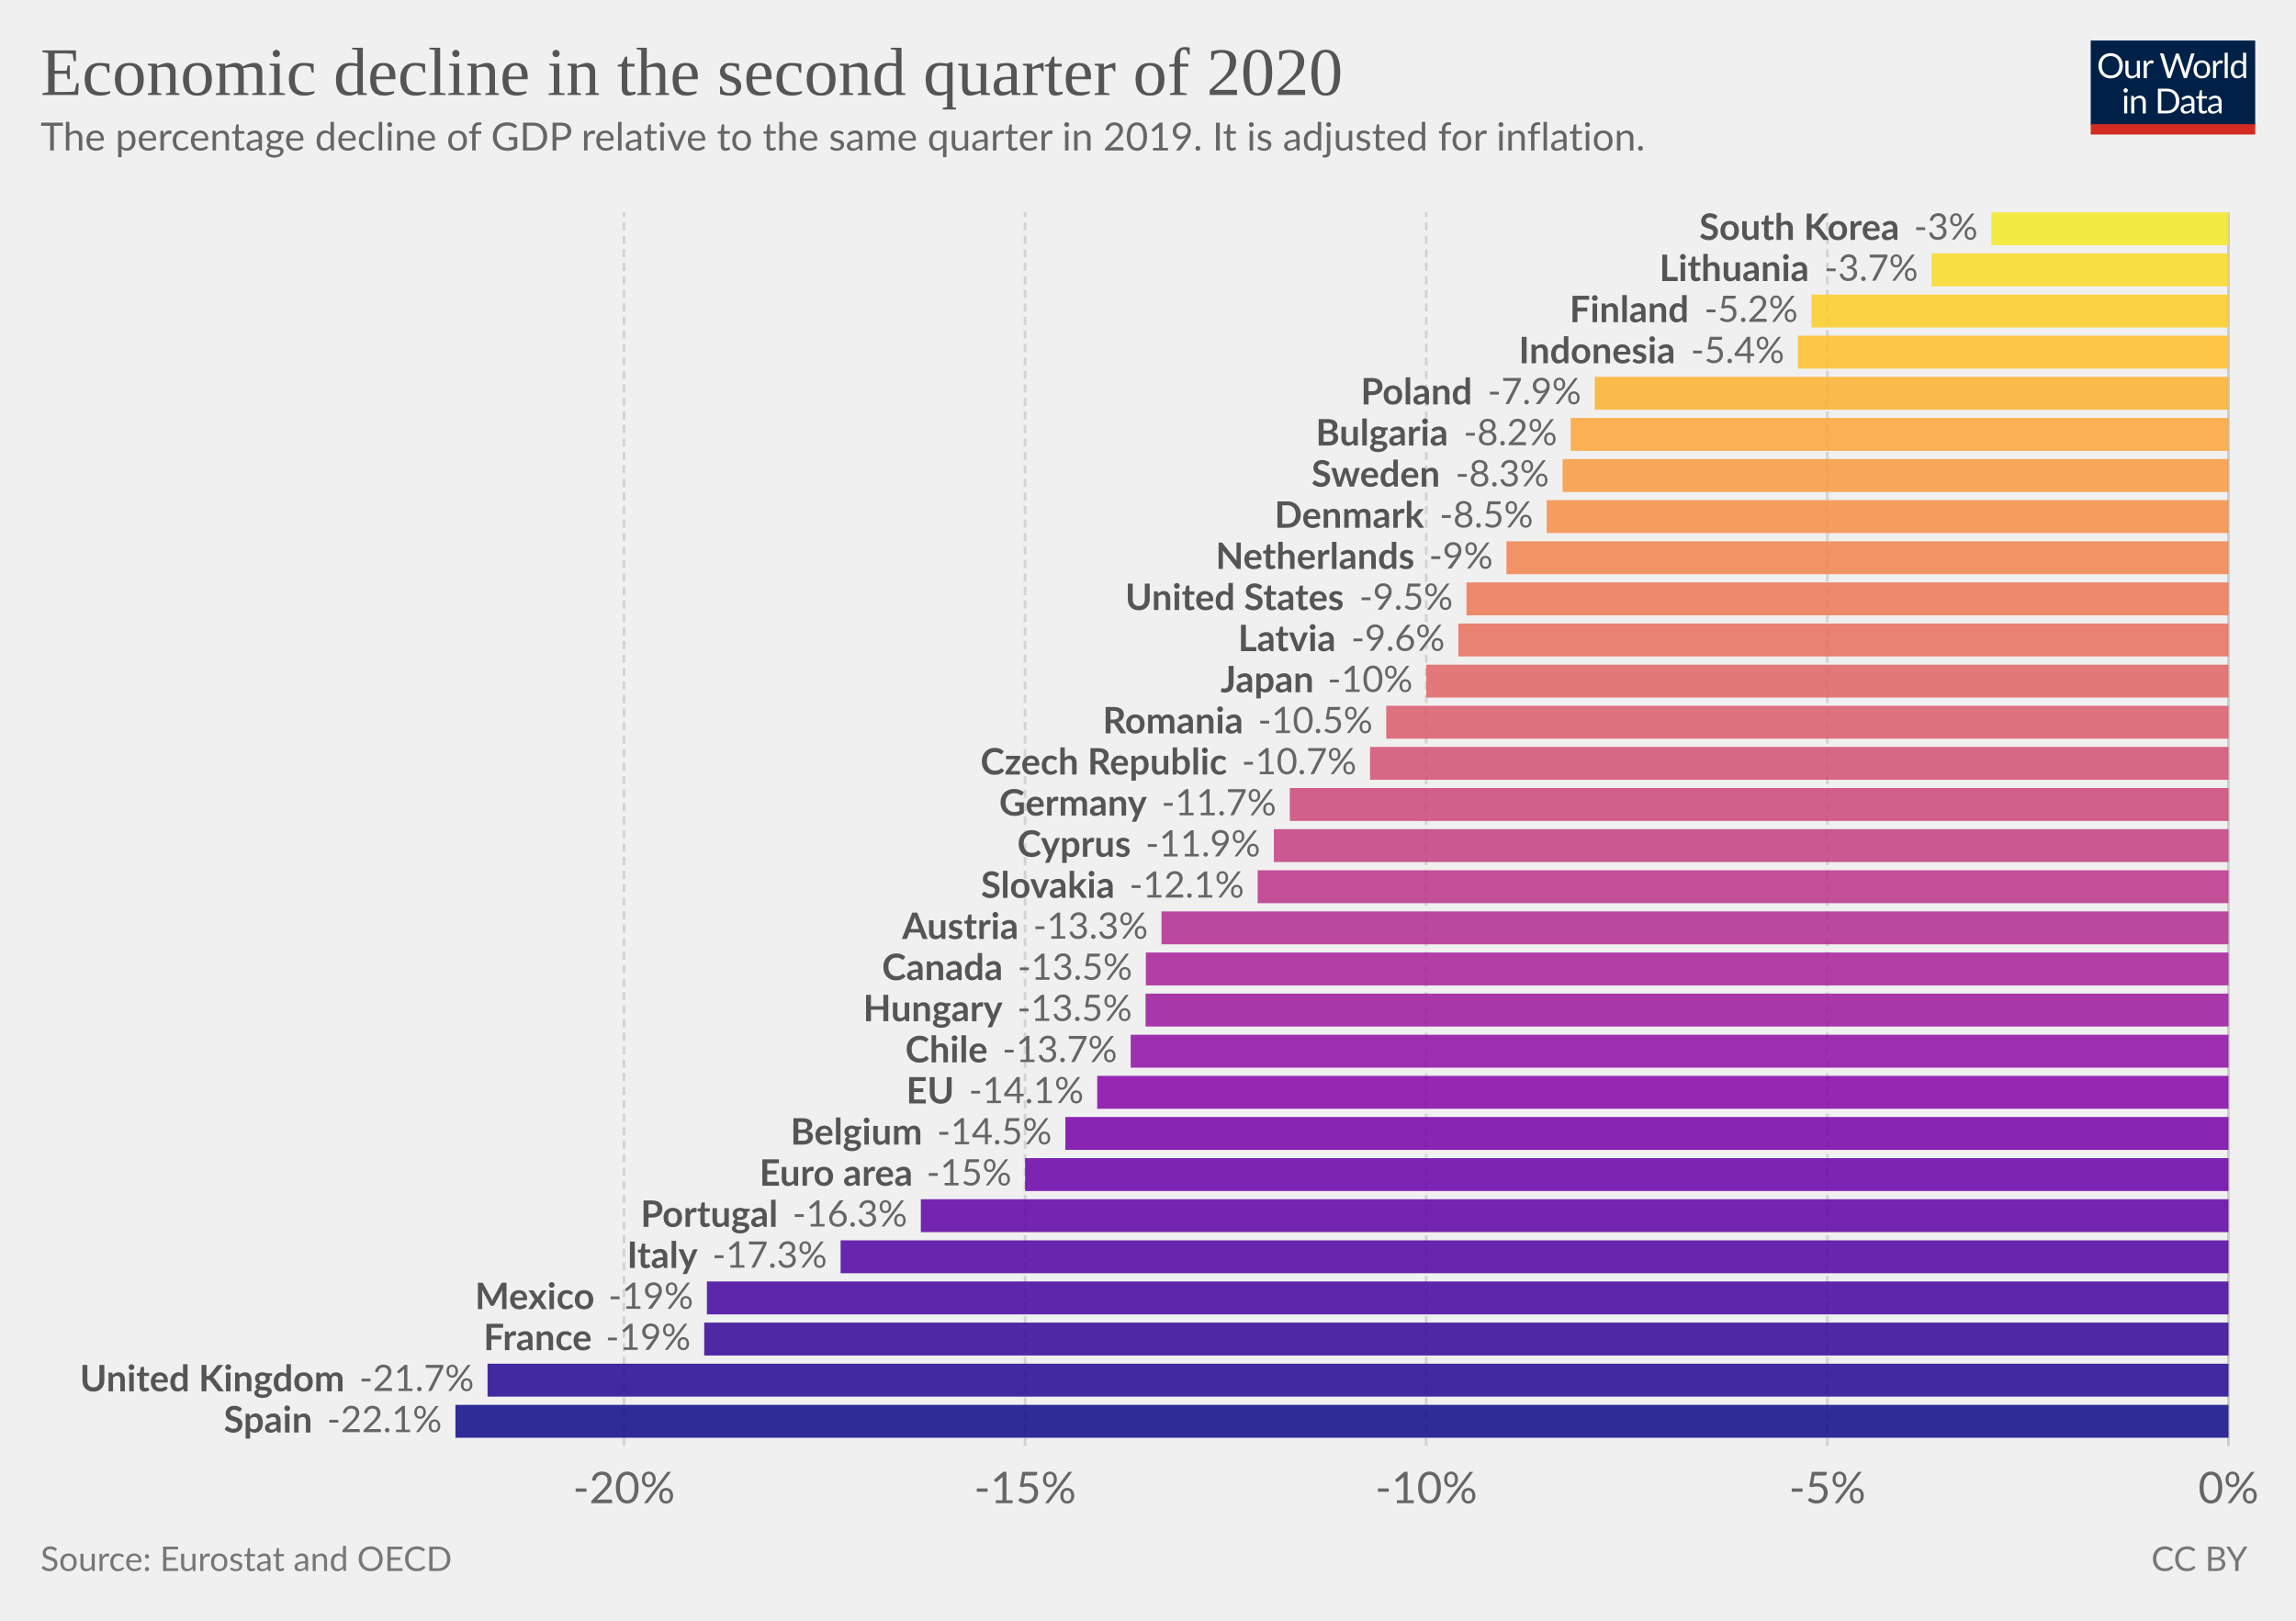
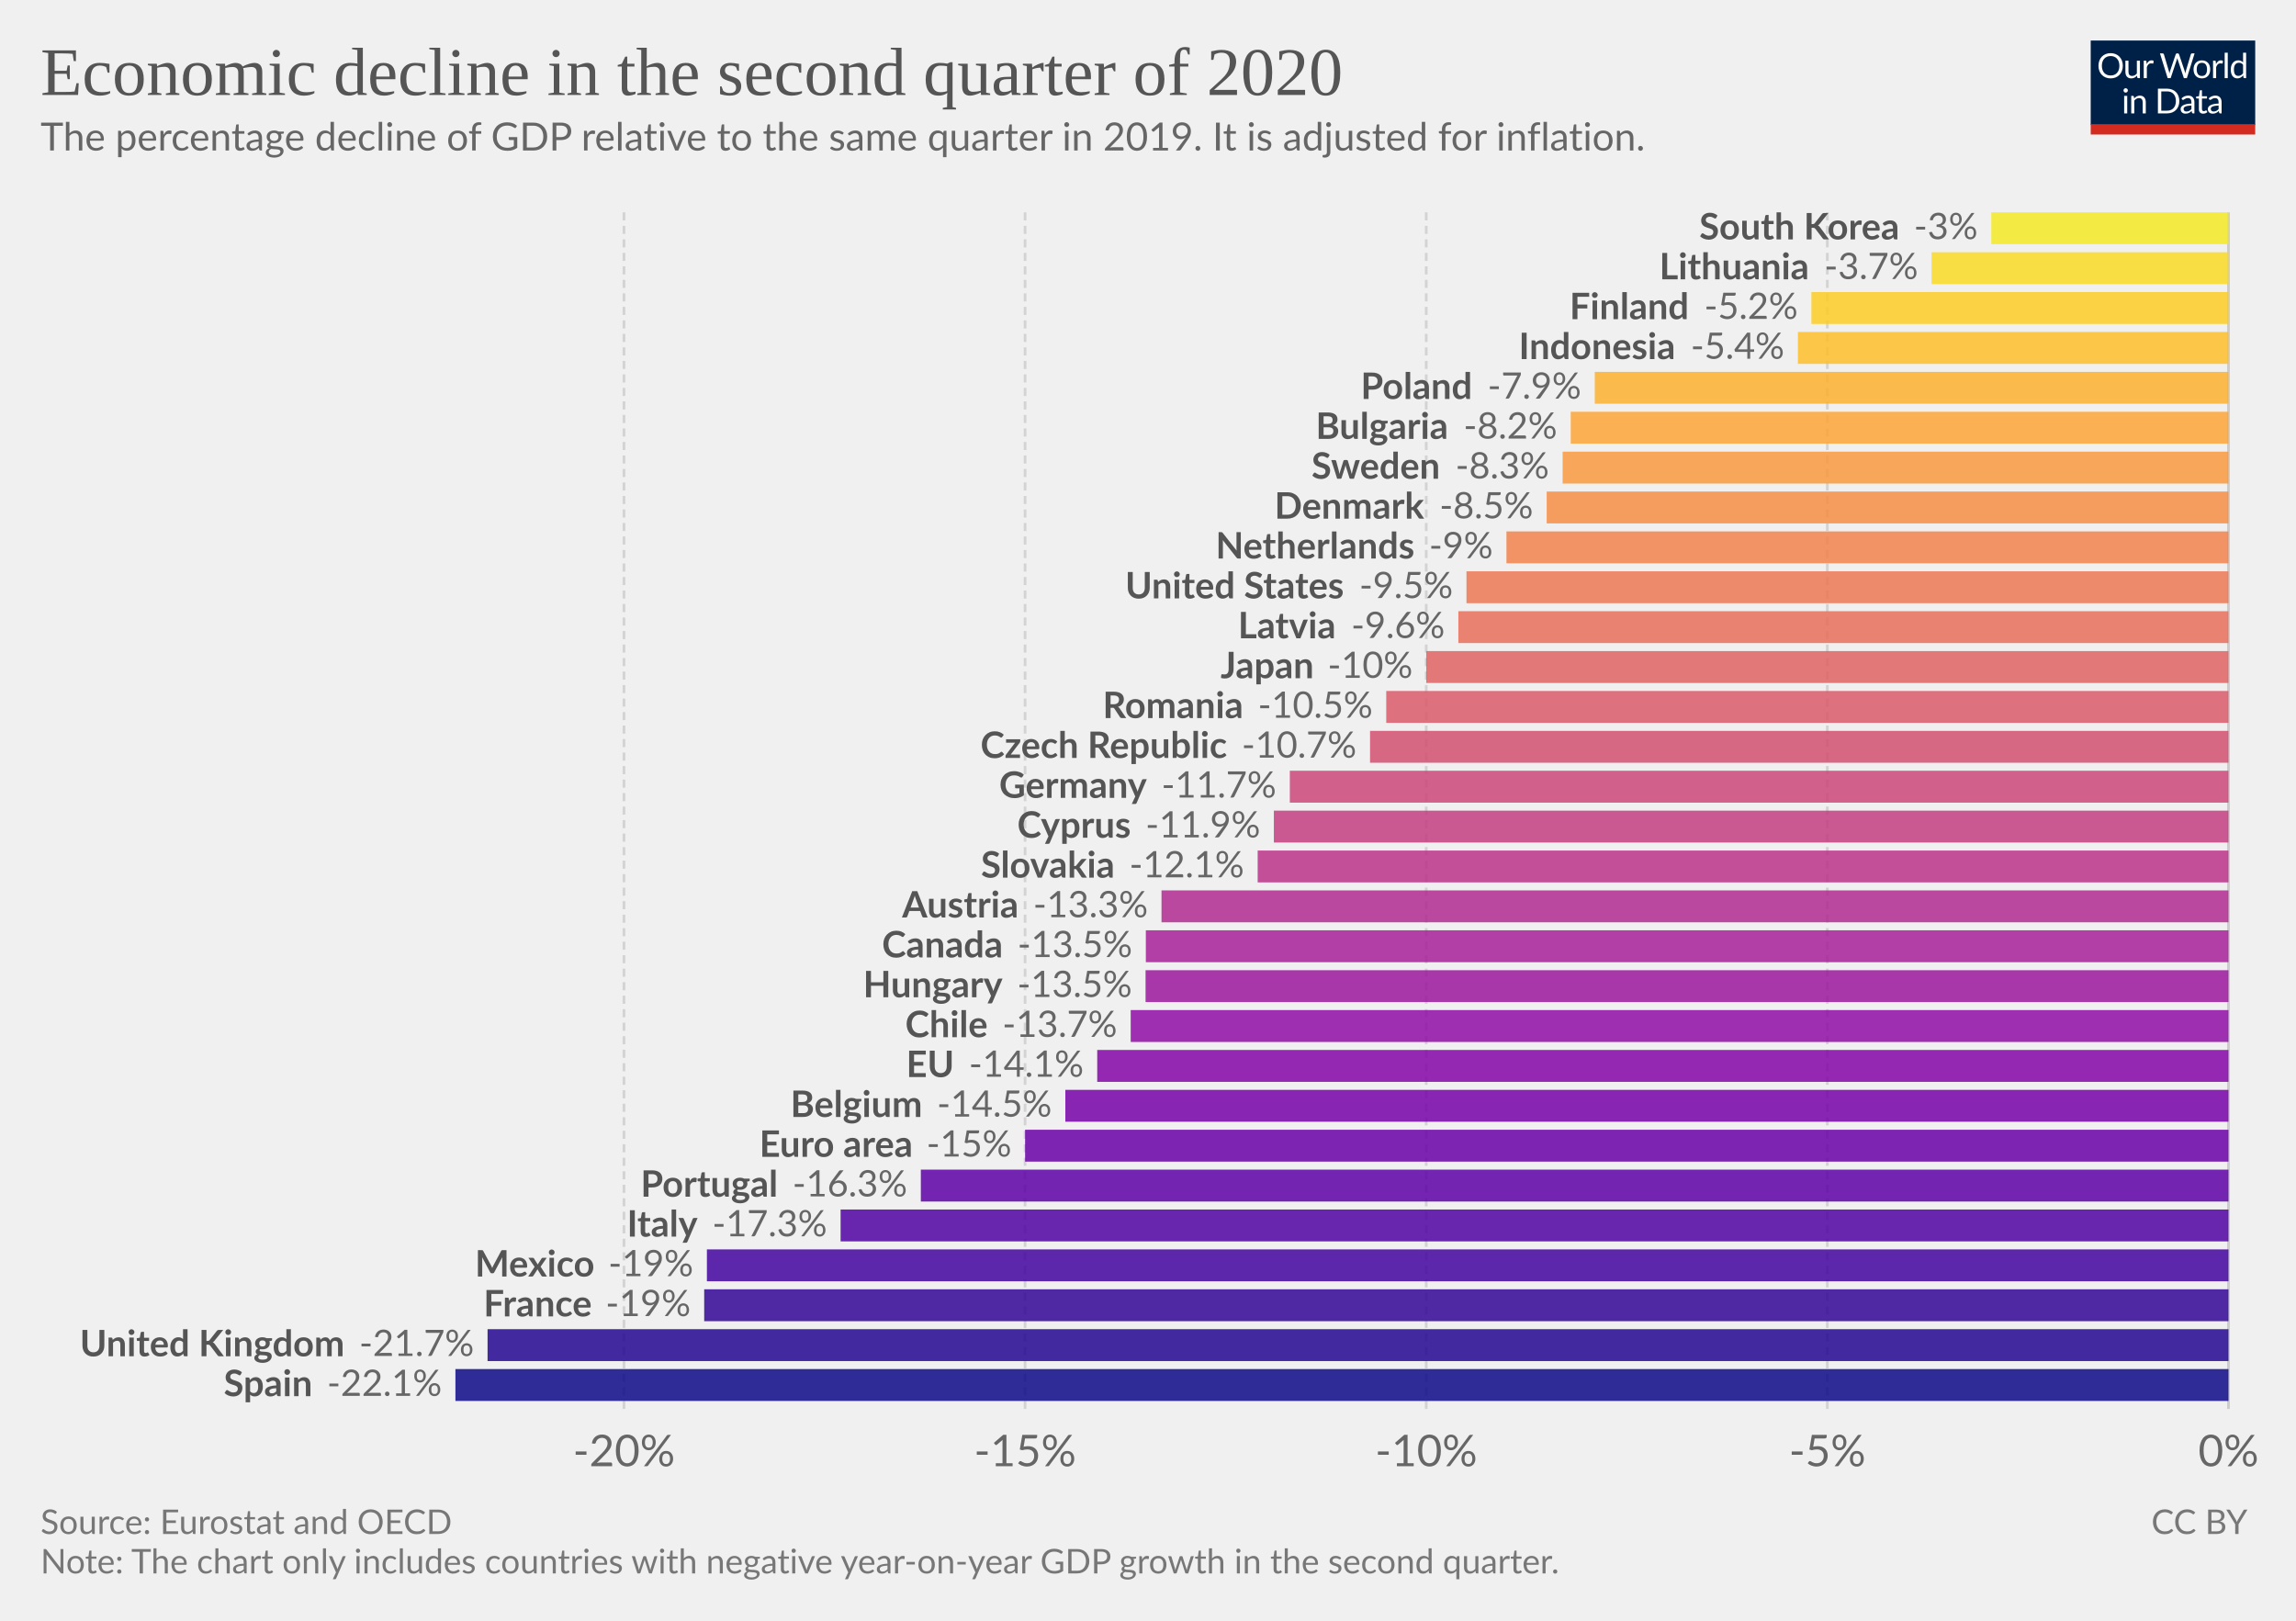
<svg xmlns="http://www.w3.org/2000/svg" version="1.1" style="background-color:#fff;-webkit-font-smoothing:antialiased" width="850" height="600" viewBox="0 0 850 600" font-family="Lato,'Helvetica Neue',Helvetica,Arial,sans-serif" font-size="18" text-rendering="optimizeLegibility">
  <g class="HeaderView">
    <g transform="matrix(.29 0 0 .29 774 15)">
      <svg width="210" height="120" viewBox="0 0 210 120" fill="none">
        <g clip-path="url(#clip0)">
          <path d="M0 0h210v107.89H0V0z" fill="#002147" />
          <path d="M40.98 32.25c0 2.36-.38 4.53-1.12 6.51a14.26 14.26 0 01-8.1 8.4c-1.9.78-4.02 1.17-6.34 1.17a16.6 16.6 0 01-6.33-1.17 14.31 14.31 0 01-8.08-8.4 18.29 18.29 0 01-1.12-6.51c0-2.36.38-4.53 1.12-6.5a14.32 14.32 0 018.07-8.44c1.92-.8 4.03-1.19 6.34-1.19 2.32 0 4.43.4 6.34 1.19 1.92.8 3.56 1.9 4.93 3.34a14.87 14.87 0 013.17 5.1 18.1 18.1 0 011.12 6.5zm-4.38 0c0-1.94-.26-3.68-.8-5.22a10.91 10.91 0 00-2.24-3.89 9.68 9.68 0 00-3.52-2.46 11.95 11.95 0 00-4.62-.86c-1.68 0-3.21.28-4.6.86a9.88 9.88 0 00-3.54 2.46 10.91 10.91 0 00-2.24 3.9c-.53 1.53-.8 3.27-.8 5.2 0 1.94.27 3.68.8 5.22a11.17 11.17 0 002.24 3.9 10.01 10.01 0 003.55 2.44c1.38.56 2.9.83 4.6.83 1.7 0 3.24-.27 4.61-.83a9.8 9.8 0 003.52-2.44 11.17 11.17 0 002.25-3.9c.53-1.54.8-3.28.8-5.21zm26.22-6.54V48H60.5c-.56 0-.9-.27-1.05-.81l-.31-2.4a12.45 12.45 0 01-3.26 2.6c-1.2.64-2.58.96-4.13.96-1.22 0-2.3-.2-3.24-.6a6.52 6.52 0 01-2.33-1.7 7.37 7.37 0 01-1.43-2.67c-.3-1.04-.46-2.2-.46-3.45V25.7h3.91v14.22c0 1.68.38 2.99 1.15 3.91.77.93 1.96 1.39 3.54 1.39 1.16 0 2.24-.27 3.23-.82a10.42 10.42 0 002.8-2.28V25.7h3.91zm8.61 4.47a9.94 9.94 0 012.6-3.56 5.64 5.64 0 013.76-1.3c.47 0 .92.05 1.34.15.44.1.83.27 1.17.49l-.3 2.92c-.09.37-.3.55-.66.55-.2 0-.5-.04-.9-.13a6.21 6.21 0 00-3.24.18c-.54.2-1.03.5-1.47.92-.42.4-.81.9-1.17 1.5-.33.58-.64 1.26-.92 2.02V48H67.7V25.71h2.25c.42 0 .72.08.88.25.16.16.27.44.33.83l.26 3.39zm61.16-13.7L122.75 48h-3.82l-7.99-24.05a21.95 21.95 0 01-.42-1.58 38.36 38.36 0 01-.44 1.58L102.05 48h-3.83L88.4 16.47h3.54c.38 0 .7.1.95.29.26.2.43.43.5.73l6.52 21.9c.1.4.2.83.28 1.28.1.46.2.94.29 1.46l.3-1.46c.12-.47.25-.9.38-1.27l7.41-21.91c.1-.25.26-.48.51-.69.27-.22.58-.33.95-.33h1.23c.38 0 .69.1.92.29.24.2.41.43.53.73l7.4 21.9a28.4 28.4 0 01.68 2.62 29.52 29.52 0 01.52-2.61l6.54-21.91c.07-.27.23-.5.48-.7.27-.21.58-.32.95-.32h3.32zm9.35 8.88c1.63 0 3.1.27 4.4.82a9.43 9.43 0 015.46 5.94c.5 1.4.74 2.98.74 4.73 0 1.76-.25 3.34-.74 4.75a9.43 9.43 0 01-5.46 5.92c-1.3.52-2.77.79-4.4.79-1.64 0-3.12-.27-4.44-.8a9.42 9.42 0 01-3.35-2.3c-.92-1-1.63-2.2-2.13-3.61-.49-1.41-.73-3-.73-4.75s.24-3.33.73-4.73c.5-1.43 1.2-2.64 2.13-3.63a9.4 9.4 0 013.35-2.31c1.32-.55 2.8-.82 4.44-.82zm0 19.89c2.2 0 3.84-.73 4.93-2.2 1.08-1.48 1.63-3.54 1.63-6.18 0-2.66-.55-4.72-1.63-6.2-1.09-1.49-2.73-2.23-4.93-2.23-1.12 0-2.09.2-2.93.57a5.7 5.7 0 00-2.06 1.65 7.5 7.5 0 00-1.24 2.67c-.26 1.04-.4 2.22-.4 3.54 0 2.64.55 4.7 1.64 6.18 1.1 1.47 2.76 2.2 4.99 2.2zm17.97-15.07a9.94 9.94 0 012.6-3.56 5.64 5.64 0 013.76-1.3c.47 0 .91.05 1.34.15.44.1.83.27 1.16.49l-.28 2.92c-.09.37-.31.55-.66.55-.2 0-.5-.04-.9-.13a6.2 6.2 0 00-3.24.18c-.54.2-1.03.5-1.47.92-.43.4-.82.9-1.17 1.5a13.1 13.1 0 00-.92 2.02V48h-3.94V25.71h2.24c.43 0 .72.08.88.25.17.16.28.44.33.83l.27 3.39zm15.04-14.59V48h-3.92V15.6h3.92zm19.55 15.43a6.22 6.22 0 00-2.38-2.05 6.7 6.7 0 00-2.86-.6c-2.07 0-3.66.75-4.77 2.23-1.12 1.48-1.68 3.6-1.68 6.33 0 1.46.13 2.7.38 3.74a7.29 7.29 0 001.1 2.56 4.35 4.35 0 001.78 1.45c.7.3 1.5.46 2.4.46 1.29 0 2.41-.3 3.36-.88a9.6 9.6 0 002.67-2.49V31.02zm3.91-15.43V48h-2.33c-.56 0-.9-.27-1.06-.81l-.35-2.71a12.13 12.13 0 01-3.25 2.77 8.28 8.28 0 01-4.23 1.06 7.31 7.31 0 01-6.14-2.9c-.73-.96-1.3-2.15-1.69-3.57a18.35 18.35 0 01.07-9.48 11.29 11.29 0 011.89-3.7 8.7 8.7 0 017.06-3.34 7.96 7.96 0 016.12 2.62V15.59h3.91zM46.61 70.71V93H42.7V70.71h3.91zm.84-7c0 .39-.08.75-.24 1.09a2.81 2.81 0 01-1.52 1.47 2.67 2.67 0 01-2.16 0 2.9 2.9 0 01-1.45-1.47 2.67 2.67 0 010-2.16c.15-.35.35-.65.6-.9.25-.27.53-.47.85-.62a2.67 2.67 0 012.16 0c.35.15.65.35.9.62.27.25.47.55.62.9.16.34.24.7.24 1.08zm7.97 10.24c.49-.54 1-1.04 1.54-1.48a9.85 9.85 0 013.66-1.84 8.96 8.96 0 015.43.35c.94.4 1.72.97 2.33 1.71a7.36 7.36 0 011.43 2.67c.32 1.04.49 2.19.49 3.45V93h-3.94V78.81c0-1.69-.4-3-1.17-3.92-.76-.93-1.93-1.4-3.5-1.4a6.6 6.6 0 00-3.25.83c-1 .56-1.92 1.31-2.77 2.27V93h-3.94V70.71h2.35c.56 0 .9.28 1.04.82l.3 2.42zm57.7 3.3c0 2.36-.37 4.5-1.11 6.44a14.3 14.3 0 01-3.17 4.98 14.1 14.1 0 01-4.93 3.2c-1.9.76-4.02 1.13-6.33 1.13H85.8V61.47h11.77c2.31 0 4.42.39 6.33 1.15a13.8 13.8 0 018.1 8.18 17.75 17.75 0 011.12 6.45zm-4.37 0c0-1.94-.26-3.67-.8-5.2a10.94 10.94 0 00-2.23-3.87 9.57 9.57 0 00-3.53-2.42 12.23 12.23 0 00-4.61-.83h-7.5v24.62h7.5c1.7 0 3.24-.28 4.61-.84a9.7 9.7 0 003.53-2.4 10.94 10.94 0 002.24-3.87c.53-1.53.8-3.26.8-5.2zm19.8 5.72c-1.8.06-3.34.2-4.62.44-1.26.22-2.3.51-3.1.88-.8.36-1.37.8-1.74 1.3-.35.5-.53 1.05-.53 1.67 0 .58.1 1.1.3 1.52a3 3 0 00.76 1.05c.34.27.73.46 1.17.6.45.11.94.17 1.45.17a7.28 7.28 0 003.5-.81 11.95 11.95 0 002.82-2.2v-4.62zm-12.65-9.11a12.73 12.73 0 013.98-2.66c1.43-.59 3-.88 4.73-.88 1.25 0 2.36.2 3.33.61a6.81 6.81 0 013.94 4.38c.33 1.04.5 2.19.5 3.43V93h-1.74a1.8 1.8 0 01-.88-.18c-.2-.13-.36-.38-.48-.74l-.44-2.12c-.59.55-1.16 1.03-1.72 1.46a9.48 9.48 0 01-3.74 1.7c-.69.15-1.46.23-2.3.23-.87 0-1.69-.12-2.45-.35a5.34 5.34 0 01-3.34-2.93 6.64 6.64 0 01-.49-2.64c0-.88.25-1.72.73-2.53a6.33 6.33 0 012.35-2.17c1.09-.63 2.5-1.15 4.25-1.54 1.75-.41 3.89-.65 6.42-.7v-1.75c0-1.73-.37-3.03-1.12-3.91-.75-.9-1.84-1.34-3.28-1.34-.97 0-1.78.12-2.44.37-.64.23-1.2.5-1.7.81l-1.23.82c-.33.23-.67.35-1 .35-.27 0-.5-.07-.69-.2a2.1 2.1 0 01-.48-.53l-.7-1.25zm27.67 19.5c-1.76 0-3.12-.5-4.07-1.48-.94-.98-1.41-2.4-1.41-4.25V74h-2.68a.9.9 0 01-.6-.2c-.16-.14-.24-.36-.24-.66v-1.56l3.65-.46.9-6.89a.9.9 0 01.29-.52.88.88 0 01.62-.22H142v7.67h6.44V74H142v13.38c0 .94.22 1.63.68 2.09.45.45 1.04.68 1.76.68a3.21 3.21 0 001.85-.53l.55-.35c.16-.12.3-.18.41-.18.2 0 .4.13.55.38l1.15 1.87a7.45 7.45 0 01-2.44 1.5c-.96.35-1.94.52-2.95.52zm19.68-10.4c-1.8.07-3.34.21-4.62.45-1.26.22-2.3.51-3.1.88-.8.36-1.37.8-1.74 1.3-.35.5-.53 1.05-.53 1.67 0 .58.1 1.1.3 1.52.18.42.44.77.76 1.05.34.27.73.46 1.17.6.45.11.94.17 1.45.17a7.3 7.3 0 003.5-.81 12.04 12.04 0 002.82-2.2v-4.62zm-12.65-9.1a12.72 12.72 0 013.99-2.66c1.42-.59 3-.88 4.72-.88 1.25 0 2.36.2 3.33.61a6.81 6.81 0 013.94 4.38c.33 1.04.5 2.19.5 3.43V93h-1.74a1.8 1.8 0 01-.88-.18c-.2-.13-.36-.38-.48-.74l-.44-2.12c-.59.55-1.16 1.03-1.72 1.46a9.48 9.48 0 01-3.74 1.7c-.69.15-1.46.23-2.3.23-.87 0-1.69-.12-2.45-.35a5.33 5.33 0 01-3.34-2.93 6.62 6.62 0 01-.49-2.64c0-.88.25-1.72.73-2.53a6.33 6.33 0 012.35-2.17c1.09-.63 2.5-1.15 4.25-1.54a31.2 31.2 0 016.42-.7v-1.75c0-1.73-.37-3.03-1.12-3.91-.75-.9-1.84-1.34-3.28-1.34-.97 0-1.78.12-2.44.37-.64.23-1.2.5-1.7.81-.46.3-.87.57-1.22.82-.34.23-.68.35-1.02.35-.26 0-.49-.07-.68-.2a1.88 1.88 0 01-.48-.53l-.7-1.25z" fill="#fff" />
          <path fill="#D42B21" d="M0 106.79h210V120H0z" />
        </g>
        <defs>
          <clipPath id="clip0">
            <path fill="#fff" d="M0 0h210v120H0z" />
          </clipPath>
        </defs>
      </svg>
    </g>
    <a href="https://ourworldindata.org/grapher/economic-decline-in-the-second-quarter-of-2020" target="_blank" font-family="&quot;Playfair Display&quot;,Georgia,&quot;Times New Roman&quot;,serif">
      <text font-size="25.2" x="15" y="35.2" fill="#555">
        <tspan x="15" y="35.16">Economic decline in the second quarter of 2020</tspan>
      </text>
    </a>
    <text font-size="14.4" x="15" y="55.7" fill="#666">
      <tspan x="15" y="55.72">The percentage decline of GDP relative to the same quarter in 2019. It is adjusted for inflation.</tspan>
    </text>
  </g>
  <g class="DiscreteBarChart">
    <g class="HorizontalAxis" fill="#666" text-anchor="middle" font-size="16.2">
-       <text x="231" y="556.5">-20%</text>
-       <text x="379.5" y="556.5">-15%</text>
-       <text x="528" y="556.5">-10%</text>
-       <text x="676.5" y="556.5">-5%</text>
-       <text x="825" y="556.5">0%</text>
+       <text x="231" y="542.8">-20%</text>
+       <text x="379.5" y="542.8">-15%</text>
+       <text x="528" y="542.8">-10%</text>
+       <text x="676.5" y="542.8">-5%</text>
+       <text x="825" y="542.8">0%</text>
    </g>
    <g class="AxisGridLines verticalLines">
-       <path stroke="#d3d3d3" stroke-dasharray="3,2" d="M231 535.3V78.6M379.5 535.3V78.6M528 535.3V78.6M676.5 535.3V78.6" />
-       <path stroke="#ccc" d="M825 535.3V78.6" />
-     </g>
-     <g class="bar" style="transition:transform 200ms ease">
-       <text x="0" y="0" transform="translate(703.17 84.69)" fill="#555" dominant-baseline="middle" text-anchor="end" font-size="13.5" font-weight="700">South Korea</text>
-       <path fill="#F5E926" opacity=".85" style="transition:height 200ms ease" d="M737.2 78.6H825v12.18h-87.8z" />
-       <text x="0" y="0" transform="translate(732.2 84.69)" fill="#666" dominant-baseline="middle" text-anchor="end" font-size="13.5" font-weight="400">-3%</text>
-     </g>
-     <g class="bar" style="transition:transform 200ms ease">
-       <text x="0" y="0" transform="translate(669.73 99.91)" fill="#555" dominant-baseline="middle" text-anchor="end" font-size="13.5" font-weight="700">Lithuania</text>
-       <path fill="#FADA24" opacity=".85" style="transition:height 200ms ease" d="M715.1 93.82H825V106H715.1z" />
-       <text x="0" y="0" transform="translate(710.1 99.91)" fill="#666" dominant-baseline="middle" text-anchor="end" font-size="13.5" font-weight="400">-3.7%</text>
-     </g>
-     <g class="bar" style="transition:transform 200ms ease">
-       <text x="0" y="0" transform="translate(625.23 115.14)" fill="#555" dominant-baseline="middle" text-anchor="end" font-size="13.5" font-weight="700">Finland</text>
-       <path fill="#FCCC25" opacity=".85" style="transition:height 200ms ease" d="M670.6 109.05H825v12.18H670.6z" />
-       <text x="0" y="0" transform="translate(665.6 115.14)" fill="#666" dominant-baseline="middle" text-anchor="end" font-size="13.5" font-weight="400">-5.2%</text>
-     </g>
-     <g class="bar" style="transition:transform 200ms ease">
-       <text x="0" y="0" transform="translate(620.23 130.36)" fill="#555" dominant-baseline="middle" text-anchor="end" font-size="13.5" font-weight="700">Indonesia</text>
-       <path fill="#FEBE2A" opacity=".85" style="transition:height 200ms ease" d="M665.6 124.27H825v12.18H665.6z" />
-       <text x="0" y="0" transform="translate(660.6 130.36)" fill="#666" dominant-baseline="middle" text-anchor="end" font-size="13.5" font-weight="400">-5.4%</text>
-     </g>
-     <g class="bar" style="transition:transform 200ms ease">
-       <text x="0" y="0" transform="translate(545.03 145.58)" fill="#555" dominant-baseline="middle" text-anchor="end" font-size="13.5" font-weight="700">Poland</text>
-       <path fill="#FDB22F" opacity=".85" style="transition:height 200ms ease" d="M590.4 139.5H825v12.17H590.4z" />
-       <text x="0" y="0" transform="translate(585.4 145.58)" fill="#666" dominant-baseline="middle" text-anchor="end" font-size="13.5" font-weight="400">-7.9%</text>
-     </g>
-     <g class="bar" style="transition:transform 200ms ease">
-       <text x="0" y="0" transform="translate(536.13 160.8)" fill="#555" dominant-baseline="middle" text-anchor="end" font-size="13.5" font-weight="700">Bulgaria</text>
-       <path fill="#FCA537" opacity=".85" style="transition:height 200ms ease" d="M581.5 154.72H825v12.18H581.5z" />
-       <text x="0" y="0" transform="translate(576.5 160.8)" fill="#666" dominant-baseline="middle" text-anchor="end" font-size="13.5" font-weight="400">-8.2%</text>
-     </g>
-     <g class="bar" style="transition:transform 200ms ease">
-       <text x="0" y="0" transform="translate(533.13 176.03)" fill="#555" dominant-baseline="middle" text-anchor="end" font-size="13.5" font-weight="700">Sweden</text>
-       <path fill="#F9993E" opacity=".85" style="transition:height 200ms ease" d="M578.5 169.94H825v12.18H578.5z" />
-       <text x="0" y="0" transform="translate(573.5 176.03)" fill="#666" dominant-baseline="middle" text-anchor="end" font-size="13.5" font-weight="400">-8.3%</text>
-     </g>
-     <g class="bar" style="transition:transform 200ms ease">
-       <text x="0" y="0" transform="translate(527.23 191.25)" fill="#555" dominant-baseline="middle" text-anchor="end" font-size="13.5" font-weight="700">Denmark</text>
-       <path fill="#F68E45" opacity=".85" style="transition:height 200ms ease" d="M572.6 185.16H825v12.18H572.6z" />
-       <text x="0" y="0" transform="translate(567.6 191.25)" fill="#666" dominant-baseline="middle" text-anchor="end" font-size="13.5" font-weight="400">-8.5%</text>
-     </g>
-     <g class="bar" style="transition:transform 200ms ease">
-       <text x="0" y="0" transform="translate(523.67 206.48)" fill="#555" dominant-baseline="middle" text-anchor="end" font-size="13.5" font-weight="700">Netherlands</text>
-       <path fill="#F1834C" opacity=".85" style="transition:height 200ms ease" d="M557.7 200.39H825v12.18H557.7z" />
-       <text x="0" y="0" transform="translate(552.7 206.48)" fill="#666" dominant-baseline="middle" text-anchor="end" font-size="13.5" font-weight="400">-9%</text>
-     </g>
-     <g class="bar" style="transition:transform 200ms ease">
-       <text x="0" y="0" transform="translate(497.53 221.7)" fill="#555" dominant-baseline="middle" text-anchor="end" font-size="13.5" font-weight="700">United States</text>
-       <path fill="#EC7854" opacity=".85" style="transition:height 200ms ease" d="M542.9 215.61H825v12.18H542.9z" />
-       <text x="0" y="0" transform="translate(537.9 221.7)" fill="#666" dominant-baseline="middle" text-anchor="end" font-size="13.5" font-weight="400">-9.5%</text>
-     </g>
-     <g class="bar" style="transition:transform 200ms ease">
-       <text x="0" y="0" transform="translate(494.53 236.92)" fill="#555" dominant-baseline="middle" text-anchor="end" font-size="13.5" font-weight="700">Latvia</text>
-       <path fill="#E76E5B" opacity=".85" style="transition:height 200ms ease" d="M539.9 230.83H825v12.18H539.9z" />
-       <text x="0" y="0" transform="translate(534.9 236.92)" fill="#666" dominant-baseline="middle" text-anchor="end" font-size="13.5" font-weight="400">-9.6%</text>
-     </g>
-     <g class="bar" style="transition:transform 200ms ease">
-       <text x="0" y="0" transform="translate(486.41 252.15)" fill="#555" dominant-baseline="middle" text-anchor="end" font-size="13.5" font-weight="700">Japan</text>
-       <path fill="#E06363" opacity=".85" style="transition:height 200ms ease" d="M528 246.06h297v12.18H528z" />
-       <text x="0" y="0" transform="translate(523 252.15)" fill="#666" dominant-baseline="middle" text-anchor="end" font-size="13.5" font-weight="400">-10%</text>
-     </g>
-     <g class="bar" style="transition:transform 200ms ease">
-       <text x="0" y="0" transform="translate(460.27 267.37)" fill="#555" dominant-baseline="middle" text-anchor="end" font-size="13.5" font-weight="700">Romania</text>
-       <path fill="#DA5A6A" opacity=".85" style="transition:height 200ms ease" d="M513.2 261.28H825v12.18H513.2z" />
-       <text x="0" y="0" transform="translate(508.2 267.37)" fill="#666" dominant-baseline="middle" text-anchor="end" font-size="13.5" font-weight="400">-10.5%</text>
-     </g>
-     <g class="bar" style="transition:transform 200ms ease">
-       <text x="0" y="0" transform="translate(454.27 282.6)" fill="#555" dominant-baseline="middle" text-anchor="end" font-size="13.5" font-weight="700">Czech Republic</text>
-       <path fill="#D25071" opacity=".85" style="transition:height 200ms ease" d="M507.2 276.5H825v12.18H507.2z" />
-       <text x="0" y="0" transform="translate(502.2 282.6)" fill="#666" dominant-baseline="middle" text-anchor="end" font-size="13.5" font-weight="400">-10.7%</text>
-     </g>
-     <g class="bar" style="transition:transform 200ms ease">
-       <text x="0" y="0" transform="translate(424.57 297.82)" fill="#555" dominant-baseline="middle" text-anchor="end" font-size="13.5" font-weight="700">Germany</text>
-       <path fill="#CB4679" opacity=".85" style="transition:height 200ms ease" d="M477.5 291.73H825v12.18H477.5z" />
-       <text x="0" y="0" transform="translate(472.5 297.82)" fill="#666" dominant-baseline="middle" text-anchor="end" font-size="13.5" font-weight="400">-11.7%</text>
-     </g>
-     <g class="bar" style="transition:transform 200ms ease">
-       <text x="0" y="0" transform="translate(418.67 313.04)" fill="#555" dominant-baseline="middle" text-anchor="end" font-size="13.5" font-weight="700">Cyprus</text>
-       <path fill="#C33D80" opacity=".85" style="transition:height 200ms ease" d="M471.6 306.95H825v12.18H471.6z" />
-       <text x="0" y="0" transform="translate(466.6 313.04)" fill="#666" dominant-baseline="middle" text-anchor="end" font-size="13.5" font-weight="400">-11.9%</text>
-     </g>
-     <g class="bar" style="transition:transform 200ms ease">
-       <text x="0" y="0" transform="translate(412.67 328.26)" fill="#555" dominant-baseline="middle" text-anchor="end" font-size="13.5" font-weight="700">Slovakia</text>
-       <path fill="#BA3388" opacity=".85" style="transition:height 200ms ease" d="M465.6 322.17H825v12.18H465.6z" />
-       <text x="0" y="0" transform="translate(460.6 328.26)" fill="#666" dominant-baseline="middle" text-anchor="end" font-size="13.5" font-weight="400">-12.1%</text>
-     </g>
-     <g class="bar" style="transition:transform 200ms ease">
-       <text x="0" y="0" transform="translate(377.07 343.49)" fill="#555" dominant-baseline="middle" text-anchor="end" font-size="13.5" font-weight="700">Austria</text>
-       <path fill="#B12A90" opacity=".85" style="transition:height 200ms ease" d="M430 337.4h395v12.18H430z" />
-       <text x="0" y="0" transform="translate(425 343.49)" fill="#666" dominant-baseline="middle" text-anchor="end" font-size="13.5" font-weight="400">-13.3%</text>
-     </g>
-     <g class="bar" style="transition:transform 200ms ease">
-       <text x="0" y="0" transform="translate(371.27 358.7)" fill="#555" dominant-baseline="middle" text-anchor="end" font-size="13.5" font-weight="700">Canada</text>
-       <path fill="#A62098" opacity=".85" style="transition:height 200ms ease" d="M424.2 352.62H825v12.18H424.2z" />
-       <text x="0" y="0" transform="translate(419.2 358.7)" fill="#666" dominant-baseline="middle" text-anchor="end" font-size="13.5" font-weight="400">-13.5%</text>
-     </g>
-     <g class="bar" style="transition:transform 200ms ease">
-       <text x="0" y="0" transform="translate(371.17 373.93)" fill="#555" dominant-baseline="middle" text-anchor="end" font-size="13.5" font-weight="700">Hungary</text>
-       <path fill="#9B179E" opacity=".85" style="transition:height 200ms ease" d="M424.1 367.84H825v12.18H424.1z" />
-       <text x="0" y="0" transform="translate(419.1 373.93)" fill="#666" dominant-baseline="middle" text-anchor="end" font-size="13.5" font-weight="400">-13.5%</text>
-     </g>
-     <g class="bar" style="transition:transform 200ms ease">
-       <text x="0" y="0" transform="translate(365.67 389.16)" fill="#555" dominant-baseline="middle" text-anchor="end" font-size="13.5" font-weight="700">Chile</text>
-       <path fill="#8F0DA4" opacity=".85" style="transition:height 200ms ease" d="M418.6 383.07H825v12.18H418.6z" />
-       <text x="0" y="0" transform="translate(413.6 389.16)" fill="#666" dominant-baseline="middle" text-anchor="end" font-size="13.5" font-weight="400">-13.7%</text>
-     </g>
-     <g class="bar" style="transition:transform 200ms ease">
-       <text x="0" y="0" transform="translate(353.27 404.38)" fill="#555" dominant-baseline="middle" text-anchor="end" font-size="13.5" font-weight="700">EU</text>
-       <path fill="#8405A7" opacity=".85" style="transition:height 200ms ease" d="M406.2 398.29H825v12.18H406.2z" />
-       <text x="0" y="0" transform="translate(401.2 404.38)" fill="#666" dominant-baseline="middle" text-anchor="end" font-size="13.5" font-weight="400">-14.1%</text>
-     </g>
-     <g class="bar" style="transition:transform 200ms ease">
-       <text x="0" y="0" transform="translate(341.47 419.6)" fill="#555" dominant-baseline="middle" text-anchor="end" font-size="13.5" font-weight="700">Belgium</text>
-       <path fill="#7701A8" opacity=".85" style="transition:height 200ms ease" d="M394.4 413.51H825v12.18H394.4z" />
-       <text x="0" y="0" transform="translate(389.4 419.6)" fill="#666" dominant-baseline="middle" text-anchor="end" font-size="13.5" font-weight="400">-14.5%</text>
-     </g>
-     <g class="bar" style="transition:transform 200ms ease">
-       <text x="0" y="0" transform="translate(337.91 434.83)" fill="#555" dominant-baseline="middle" text-anchor="end" font-size="13.5" font-weight="700">Euro area</text>
-       <path fill="#6A00A8" opacity=".85" style="transition:height 200ms ease" d="M379.5 428.74H825v12.18H379.5z" />
-       <text x="0" y="0" transform="translate(374.5 434.83)" fill="#666" dominant-baseline="middle" text-anchor="end" font-size="13.5" font-weight="400">-15%</text>
-     </g>
-     <g class="bar" style="transition:transform 200ms ease">
-       <text x="0" y="0" transform="translate(287.97 450.05)" fill="#555" dominant-baseline="middle" text-anchor="end" font-size="13.5" font-weight="700">Portugal</text>
-       <path fill="#5D01A6" opacity=".85" style="transition:height 200ms ease" d="M340.9 443.96H825v12.18H340.9z" />
-       <text x="0" y="0" transform="translate(335.9 450.05)" fill="#666" dominant-baseline="middle" text-anchor="end" font-size="13.5" font-weight="400">-16.3%</text>
-     </g>
-     <g class="bar" style="transition:transform 200ms ease">
-       <text x="0" y="0" transform="translate(258.27 465.27)" fill="#555" dominant-baseline="middle" text-anchor="end" font-size="13.5" font-weight="700">Italy</text>
-       <path fill="#5002A2" opacity=".85" style="transition:height 200ms ease" d="M311.2 459.18H825v12.18H311.2z" />
-       <text x="0" y="0" transform="translate(306.2 465.27)" fill="#666" dominant-baseline="middle" text-anchor="end" font-size="13.5" font-weight="400">-17.3%</text>
-     </g>
-     <g class="bar" style="transition:transform 200ms ease">
-       <text x="0" y="0" transform="translate(220.11 480.5)" fill="#555" dominant-baseline="middle" text-anchor="end" font-size="13.5" font-weight="700">Mexico</text>
-       <path fill="#42049D" opacity=".85" style="transition:height 200ms ease" d="M261.7 474.4H825v12.19H261.7z" />
-       <text x="0" y="0" transform="translate(256.7 480.5)" fill="#666" dominant-baseline="middle" text-anchor="end" font-size="13.5" font-weight="400">-19%</text>
-     </g>
-     <g class="bar" style="transition:transform 200ms ease">
-       <text x="0" y="0" transform="translate(219.11 495.72)" fill="#555" dominant-baseline="middle" text-anchor="end" font-size="13.5" font-weight="700">France</text>
-       <path fill="#330597" opacity=".85" style="transition:height 200ms ease" d="M260.7 489.63H825v12.18H260.7z" />
-       <text x="0" y="0" transform="translate(255.7 495.72)" fill="#666" dominant-baseline="middle" text-anchor="end" font-size="13.5" font-weight="400">-19%</text>
-     </g>
-     <g class="bar" style="transition:transform 200ms ease">
-       <text x="0" y="0" transform="translate(127.57 510.94)" fill="#555" dominant-baseline="middle" text-anchor="end" font-size="13.5" font-weight="700">United Kingdom</text>
-       <path fill="#230690" opacity=".85" style="transition:height 200ms ease" d="M180.5 504.85H825v12.18H180.5z" />
-       <text x="0" y="0" transform="translate(175.5 510.94)" fill="#666" dominant-baseline="middle" text-anchor="end" font-size="13.5" font-weight="400">-21.7%</text>
-     </g>
-     <g class="bar" style="transition:transform 200ms ease">
-       <text x="0" y="0" transform="translate(115.67 526.17)" fill="#555" dominant-baseline="middle" text-anchor="end" font-size="13.5" font-weight="700">Spain</text>
-       <path fill="#0D0887" opacity=".85" style="transition:height 200ms ease" d="M168.6 520.08H825v12.18H168.6z" />
-       <text x="0" y="0" transform="translate(163.6 526.17)" fill="#666" dominant-baseline="middle" text-anchor="end" font-size="13.5" font-weight="400">-22.1%</text>
+       <path stroke="#d3d3d3" stroke-dasharray="3,2" d="M231 521.6v-443M379.5 521.6v-443M528 521.6v-443M676.5 521.6v-443" />
+       <path stroke="#ccc" d="M825 521.6v-443" />
+     </g>
+     <g class="bar" style="transition:transform 200ms ease">
+       <text x="0" y="0" transform="translate(703.17 84.5)" fill="#555" dominant-baseline="middle" text-anchor="end" font-size="13.5" font-weight="700">South Korea</text>
+       <path fill="#F5E926" opacity=".85" style="transition:height 200ms ease" d="M737.2 78.6H825v11.81h-87.8z" />
+       <text x="0" y="0" transform="translate(732.2 84.5)" fill="#666" dominant-baseline="middle" text-anchor="end" font-size="13.5" font-weight="400">-3%</text>
+     </g>
+     <g class="bar" style="transition:transform 200ms ease">
+       <text x="0" y="0" transform="translate(669.73 99.27)" fill="#555" dominant-baseline="middle" text-anchor="end" font-size="13.5" font-weight="700">Lithuania</text>
+       <path fill="#FADA24" opacity=".85" style="transition:height 200ms ease" d="M715.1 93.37H825v11.8H715.1z" />
+       <text x="0" y="0" transform="translate(710.1 99.27)" fill="#666" dominant-baseline="middle" text-anchor="end" font-size="13.5" font-weight="400">-3.7%</text>
+     </g>
+     <g class="bar" style="transition:transform 200ms ease">
+       <text x="0" y="0" transform="translate(625.23 114.04)" fill="#555" dominant-baseline="middle" text-anchor="end" font-size="13.5" font-weight="700">Finland</text>
+       <path fill="#FCCC25" opacity=".85" style="transition:height 200ms ease" d="M670.6 108.13H825v11.81H670.6z" />
+       <text x="0" y="0" transform="translate(665.6 114.04)" fill="#666" dominant-baseline="middle" text-anchor="end" font-size="13.5" font-weight="400">-5.2%</text>
+     </g>
+     <g class="bar" style="transition:transform 200ms ease">
+       <text x="0" y="0" transform="translate(620.23 128.8)" fill="#555" dominant-baseline="middle" text-anchor="end" font-size="13.5" font-weight="700">Indonesia</text>
+       <path fill="#FEBE2A" opacity=".85" style="transition:height 200ms ease" d="M665.6 122.9H825v11.81H665.6z" />
+       <text x="0" y="0" transform="translate(660.6 128.8)" fill="#666" dominant-baseline="middle" text-anchor="end" font-size="13.5" font-weight="400">-5.4%</text>
+     </g>
+     <g class="bar" style="transition:transform 200ms ease">
+       <text x="0" y="0" transform="translate(545.03 143.57)" fill="#555" dominant-baseline="middle" text-anchor="end" font-size="13.5" font-weight="700">Poland</text>
+       <path fill="#FDB22F" opacity=".85" style="transition:height 200ms ease" d="M590.4 137.67H825v11.8H590.4z" />
+       <text x="0" y="0" transform="translate(585.4 143.57)" fill="#666" dominant-baseline="middle" text-anchor="end" font-size="13.5" font-weight="400">-7.9%</text>
+     </g>
+     <g class="bar" style="transition:transform 200ms ease">
+       <text x="0" y="0" transform="translate(536.13 158.34)" fill="#555" dominant-baseline="middle" text-anchor="end" font-size="13.5" font-weight="700">Bulgaria</text>
+       <path fill="#FCA537" opacity=".85" style="transition:height 200ms ease" d="M581.5 152.43H825v11.81H581.5z" />
+       <text x="0" y="0" transform="translate(576.5 158.34)" fill="#666" dominant-baseline="middle" text-anchor="end" font-size="13.5" font-weight="400">-8.2%</text>
+     </g>
+     <g class="bar" style="transition:transform 200ms ease">
+       <text x="0" y="0" transform="translate(533.13 173.1)" fill="#555" dominant-baseline="middle" text-anchor="end" font-size="13.5" font-weight="700">Sweden</text>
+       <path fill="#F9993E" opacity=".85" style="transition:height 200ms ease" d="M578.5 167.2H825v11.81H578.5z" />
+       <text x="0" y="0" transform="translate(573.5 173.1)" fill="#666" dominant-baseline="middle" text-anchor="end" font-size="13.5" font-weight="400">-8.3%</text>
+     </g>
+     <g class="bar" style="transition:transform 200ms ease">
+       <text x="0" y="0" transform="translate(527.23 187.87)" fill="#555" dominant-baseline="middle" text-anchor="end" font-size="13.5" font-weight="700">Denmark</text>
+       <path fill="#F68E45" opacity=".85" style="transition:height 200ms ease" d="M572.6 181.97H825v11.8H572.6z" />
+       <text x="0" y="0" transform="translate(567.6 187.87)" fill="#666" dominant-baseline="middle" text-anchor="end" font-size="13.5" font-weight="400">-8.5%</text>
+     </g>
+     <g class="bar" style="transition:transform 200ms ease">
+       <text x="0" y="0" transform="translate(523.67 202.64)" fill="#555" dominant-baseline="middle" text-anchor="end" font-size="13.5" font-weight="700">Netherlands</text>
+       <path fill="#F1834C" opacity=".85" style="transition:height 200ms ease" d="M557.7 196.73H825v11.81H557.7z" />
+       <text x="0" y="0" transform="translate(552.7 202.64)" fill="#666" dominant-baseline="middle" text-anchor="end" font-size="13.5" font-weight="400">-9%</text>
+     </g>
+     <g class="bar" style="transition:transform 200ms ease">
+       <text x="0" y="0" transform="translate(497.53 217.4)" fill="#555" dominant-baseline="middle" text-anchor="end" font-size="13.5" font-weight="700">United States</text>
+       <path fill="#EC7854" opacity=".85" style="transition:height 200ms ease" d="M542.9 211.5H825v11.81H542.9z" />
+       <text x="0" y="0" transform="translate(537.9 217.4)" fill="#666" dominant-baseline="middle" text-anchor="end" font-size="13.5" font-weight="400">-9.5%</text>
+     </g>
+     <g class="bar" style="transition:transform 200ms ease">
+       <text x="0" y="0" transform="translate(494.53 232.17)" fill="#555" dominant-baseline="middle" text-anchor="end" font-size="13.5" font-weight="700">Latvia</text>
+       <path fill="#E76E5B" opacity=".85" style="transition:height 200ms ease" d="M539.9 226.27H825v11.8H539.9z" />
+       <text x="0" y="0" transform="translate(534.9 232.17)" fill="#666" dominant-baseline="middle" text-anchor="end" font-size="13.5" font-weight="400">-9.6%</text>
+     </g>
+     <g class="bar" style="transition:transform 200ms ease">
+       <text x="0" y="0" transform="translate(486.41 246.94)" fill="#555" dominant-baseline="middle" text-anchor="end" font-size="13.5" font-weight="700">Japan</text>
+       <path fill="#E06363" opacity=".85" style="transition:height 200ms ease" d="M528 241.03h297v11.81H528z" />
+       <text x="0" y="0" transform="translate(523 246.94)" fill="#666" dominant-baseline="middle" text-anchor="end" font-size="13.5" font-weight="400">-10%</text>
+     </g>
+     <g class="bar" style="transition:transform 200ms ease">
+       <text x="0" y="0" transform="translate(460.27 261.7)" fill="#555" dominant-baseline="middle" text-anchor="end" font-size="13.5" font-weight="700">Romania</text>
+       <path fill="#DA5A6A" opacity=".85" style="transition:height 200ms ease" d="M513.2 255.8H825v11.81H513.2z" />
+       <text x="0" y="0" transform="translate(508.2 261.7)" fill="#666" dominant-baseline="middle" text-anchor="end" font-size="13.5" font-weight="400">-10.5%</text>
+     </g>
+     <g class="bar" style="transition:transform 200ms ease">
+       <text x="0" y="0" transform="translate(454.27 276.47)" fill="#555" dominant-baseline="middle" text-anchor="end" font-size="13.5" font-weight="700">Czech Republic</text>
+       <path fill="#D25071" opacity=".85" style="transition:height 200ms ease" d="M507.2 270.57H825v11.8H507.2z" />
+       <text x="0" y="0" transform="translate(502.2 276.47)" fill="#666" dominant-baseline="middle" text-anchor="end" font-size="13.5" font-weight="400">-10.7%</text>
+     </g>
+     <g class="bar" style="transition:transform 200ms ease">
+       <text x="0" y="0" transform="translate(424.57 291.24)" fill="#555" dominant-baseline="middle" text-anchor="end" font-size="13.5" font-weight="700">Germany</text>
+       <path fill="#CB4679" opacity=".85" style="transition:height 200ms ease" d="M477.5 285.33H825v11.81H477.5z" />
+       <text x="0" y="0" transform="translate(472.5 291.24)" fill="#666" dominant-baseline="middle" text-anchor="end" font-size="13.5" font-weight="400">-11.7%</text>
+     </g>
+     <g class="bar" style="transition:transform 200ms ease">
+       <text x="0" y="0" transform="translate(418.67 306)" fill="#555" dominant-baseline="middle" text-anchor="end" font-size="13.5" font-weight="700">Cyprus</text>
+       <path fill="#C33D80" opacity=".85" style="transition:height 200ms ease" d="M471.6 300.1H825v11.81H471.6z" />
+       <text x="0" y="0" transform="translate(466.6 306)" fill="#666" dominant-baseline="middle" text-anchor="end" font-size="13.5" font-weight="400">-11.9%</text>
+     </g>
+     <g class="bar" style="transition:transform 200ms ease">
+       <text x="0" y="0" transform="translate(412.67 320.77)" fill="#555" dominant-baseline="middle" text-anchor="end" font-size="13.5" font-weight="700">Slovakia</text>
+       <path fill="#BA3388" opacity=".85" style="transition:height 200ms ease" d="M465.6 314.87H825v11.8H465.6z" />
+       <text x="0" y="0" transform="translate(460.6 320.77)" fill="#666" dominant-baseline="middle" text-anchor="end" font-size="13.5" font-weight="400">-12.1%</text>
+     </g>
+     <g class="bar" style="transition:transform 200ms ease">
+       <text x="0" y="0" transform="translate(377.07 335.54)" fill="#555" dominant-baseline="middle" text-anchor="end" font-size="13.5" font-weight="700">Austria</text>
+       <path fill="#B12A90" opacity=".85" style="transition:height 200ms ease" d="M430 329.63h395v11.81H430z" />
+       <text x="0" y="0" transform="translate(425 335.54)" fill="#666" dominant-baseline="middle" text-anchor="end" font-size="13.5" font-weight="400">-13.3%</text>
+     </g>
+     <g class="bar" style="transition:transform 200ms ease">
+       <text x="0" y="0" transform="translate(371.27 350.3)" fill="#555" dominant-baseline="middle" text-anchor="end" font-size="13.5" font-weight="700">Canada</text>
+       <path fill="#A62098" opacity=".85" style="transition:height 200ms ease" d="M424.2 344.4H825v11.81H424.2z" />
+       <text x="0" y="0" transform="translate(419.2 350.3)" fill="#666" dominant-baseline="middle" text-anchor="end" font-size="13.5" font-weight="400">-13.5%</text>
+     </g>
+     <g class="bar" style="transition:transform 200ms ease">
+       <text x="0" y="0" transform="translate(371.17 365.07)" fill="#555" dominant-baseline="middle" text-anchor="end" font-size="13.5" font-weight="700">Hungary</text>
+       <path fill="#9B179E" opacity=".85" style="transition:height 200ms ease" d="M424.1 359.17H825v11.8H424.1z" />
+       <text x="0" y="0" transform="translate(419.1 365.07)" fill="#666" dominant-baseline="middle" text-anchor="end" font-size="13.5" font-weight="400">-13.5%</text>
+     </g>
+     <g class="bar" style="transition:transform 200ms ease">
+       <text x="0" y="0" transform="translate(365.67 379.84)" fill="#555" dominant-baseline="middle" text-anchor="end" font-size="13.5" font-weight="700">Chile</text>
+       <path fill="#8F0DA4" opacity=".85" style="transition:height 200ms ease" d="M418.6 373.93H825v11.81H418.6z" />
+       <text x="0" y="0" transform="translate(413.6 379.84)" fill="#666" dominant-baseline="middle" text-anchor="end" font-size="13.5" font-weight="400">-13.7%</text>
+     </g>
+     <g class="bar" style="transition:transform 200ms ease">
+       <text x="0" y="0" transform="translate(353.27 394.6)" fill="#555" dominant-baseline="middle" text-anchor="end" font-size="13.5" font-weight="700">EU</text>
+       <path fill="#8405A7" opacity=".85" style="transition:height 200ms ease" d="M406.2 388.7H825v11.81H406.2z" />
+       <text x="0" y="0" transform="translate(401.2 394.6)" fill="#666" dominant-baseline="middle" text-anchor="end" font-size="13.5" font-weight="400">-14.1%</text>
+     </g>
+     <g class="bar" style="transition:transform 200ms ease">
+       <text x="0" y="0" transform="translate(341.47 409.37)" fill="#555" dominant-baseline="middle" text-anchor="end" font-size="13.5" font-weight="700">Belgium</text>
+       <path fill="#7701A8" opacity=".85" style="transition:height 200ms ease" d="M394.4 403.47H825v11.8H394.4z" />
+       <text x="0" y="0" transform="translate(389.4 409.37)" fill="#666" dominant-baseline="middle" text-anchor="end" font-size="13.5" font-weight="400">-14.5%</text>
+     </g>
+     <g class="bar" style="transition:transform 200ms ease">
+       <text x="0" y="0" transform="translate(337.91 424.14)" fill="#555" dominant-baseline="middle" text-anchor="end" font-size="13.5" font-weight="700">Euro area</text>
+       <path fill="#6A00A8" opacity=".85" style="transition:height 200ms ease" d="M379.5 418.23H825v11.81H379.5z" />
+       <text x="0" y="0" transform="translate(374.5 424.14)" fill="#666" dominant-baseline="middle" text-anchor="end" font-size="13.5" font-weight="400">-15%</text>
+     </g>
+     <g class="bar" style="transition:transform 200ms ease">
+       <text x="0" y="0" transform="translate(287.97 438.9)" fill="#555" dominant-baseline="middle" text-anchor="end" font-size="13.5" font-weight="700">Portugal</text>
+       <path fill="#5D01A6" opacity=".85" style="transition:height 200ms ease" d="M340.9 433H825v11.81H340.9z" />
+       <text x="0" y="0" transform="translate(335.9 438.9)" fill="#666" dominant-baseline="middle" text-anchor="end" font-size="13.5" font-weight="400">-16.3%</text>
+     </g>
+     <g class="bar" style="transition:transform 200ms ease">
+       <text x="0" y="0" transform="translate(258.27 453.67)" fill="#555" dominant-baseline="middle" text-anchor="end" font-size="13.5" font-weight="700">Italy</text>
+       <path fill="#5002A2" opacity=".85" style="transition:height 200ms ease" d="M311.2 447.77H825v11.8H311.2z" />
+       <text x="0" y="0" transform="translate(306.2 453.67)" fill="#666" dominant-baseline="middle" text-anchor="end" font-size="13.5" font-weight="400">-17.3%</text>
+     </g>
+     <g class="bar" style="transition:transform 200ms ease">
+       <text x="0" y="0" transform="translate(220.11 468.44)" fill="#555" dominant-baseline="middle" text-anchor="end" font-size="13.5" font-weight="700">Mexico</text>
+       <path fill="#42049D" opacity=".85" style="transition:height 200ms ease" d="M261.7 462.53H825v11.81H261.7z" />
+       <text x="0" y="0" transform="translate(256.7 468.44)" fill="#666" dominant-baseline="middle" text-anchor="end" font-size="13.5" font-weight="400">-19%</text>
+     </g>
+     <g class="bar" style="transition:transform 200ms ease">
+       <text x="0" y="0" transform="translate(219.11 483.2)" fill="#555" dominant-baseline="middle" text-anchor="end" font-size="13.5" font-weight="700">France</text>
+       <path fill="#330597" opacity=".85" style="transition:height 200ms ease" d="M260.7 477.3H825v11.81H260.7z" />
+       <text x="0" y="0" transform="translate(255.7 483.2)" fill="#666" dominant-baseline="middle" text-anchor="end" font-size="13.5" font-weight="400">-19%</text>
+     </g>
+     <g class="bar" style="transition:transform 200ms ease">
+       <text x="0" y="0" transform="translate(127.57 497.97)" fill="#555" dominant-baseline="middle" text-anchor="end" font-size="13.5" font-weight="700">United Kingdom</text>
+       <path fill="#230690" opacity=".85" style="transition:height 200ms ease" d="M180.5 492.07H825v11.8H180.5z" />
+       <text x="0" y="0" transform="translate(175.5 497.97)" fill="#666" dominant-baseline="middle" text-anchor="end" font-size="13.5" font-weight="400">-21.7%</text>
+     </g>
+     <g class="bar" style="transition:transform 200ms ease">
+       <text x="0" y="0" transform="translate(115.67 512.74)" fill="#555" dominant-baseline="middle" text-anchor="end" font-size="13.5" font-weight="700">Spain</text>
+       <path fill="#0D0887" opacity=".85" style="transition:height 200ms ease" d="M168.6 506.83H825v11.81H168.6z" />
+       <text x="0" y="0" transform="translate(163.6 512.74)" fill="#666" dominant-baseline="middle" text-anchor="end" font-size="13.5" font-weight="400">-22.1%</text>
    </g>
  </g>
  <g class="SourcesFooter" fill="#777">
    <g class="clickable" fill="#777">
-       <text font-size="12.6" x="15" y="581.6">
-         <tspan x="15" y="581.58">Source: Eurostat and OECD</tspan>
+       <text font-size="12.6" x="15" y="567.9">
+         <tspan x="15" y="567.88">Source: Eurostat and OECD</tspan>
      </text>
    </g>
-     <text font-size="12.6" x="796.4" y="581.6">
-       <tspan x="796.44" y="581.58">
+     <text font-size="12.6" x="15" y="582.5">
+       <tspan x="15" y="582.48">Note: The chart only includes countries with negative year-on-year GDP growth in the second quarter.</tspan>
+     </text>
+     <text font-size="12.6" x="796.4" y="567.9">
+       <tspan x="796.44" y="567.88">
        <a class="cclogo" href="http://creativecommons.org/licenses/by/4.0/deed.en_US" target="_blank" fill="#777">CC BY</a>
      </tspan>
    </text>
  </g>
</svg>
